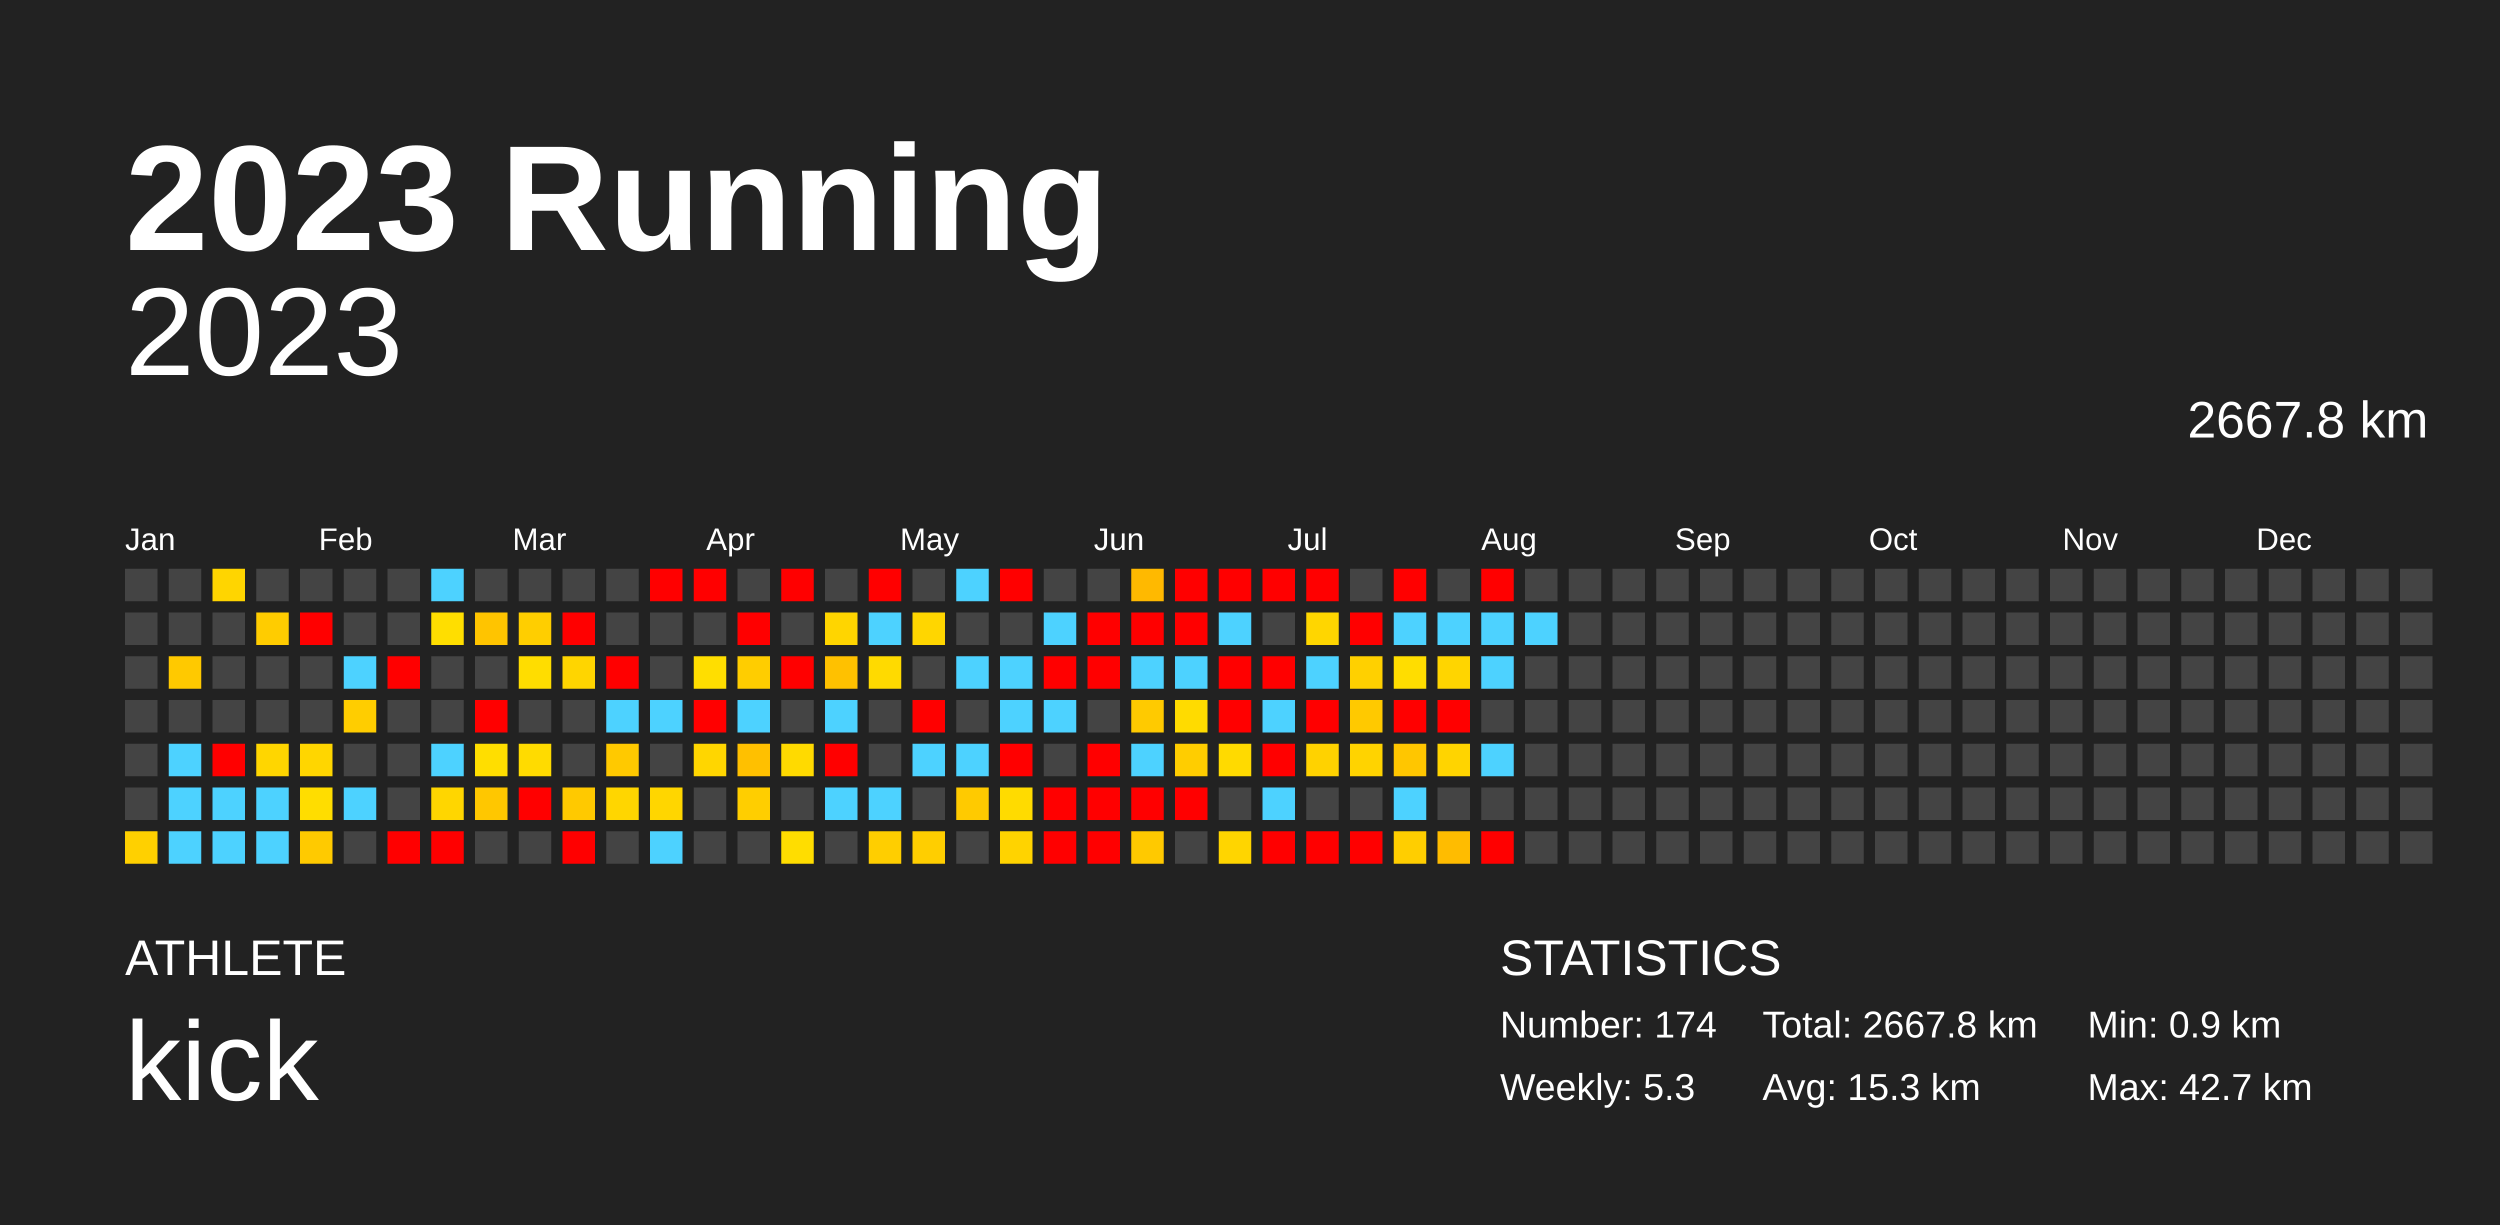
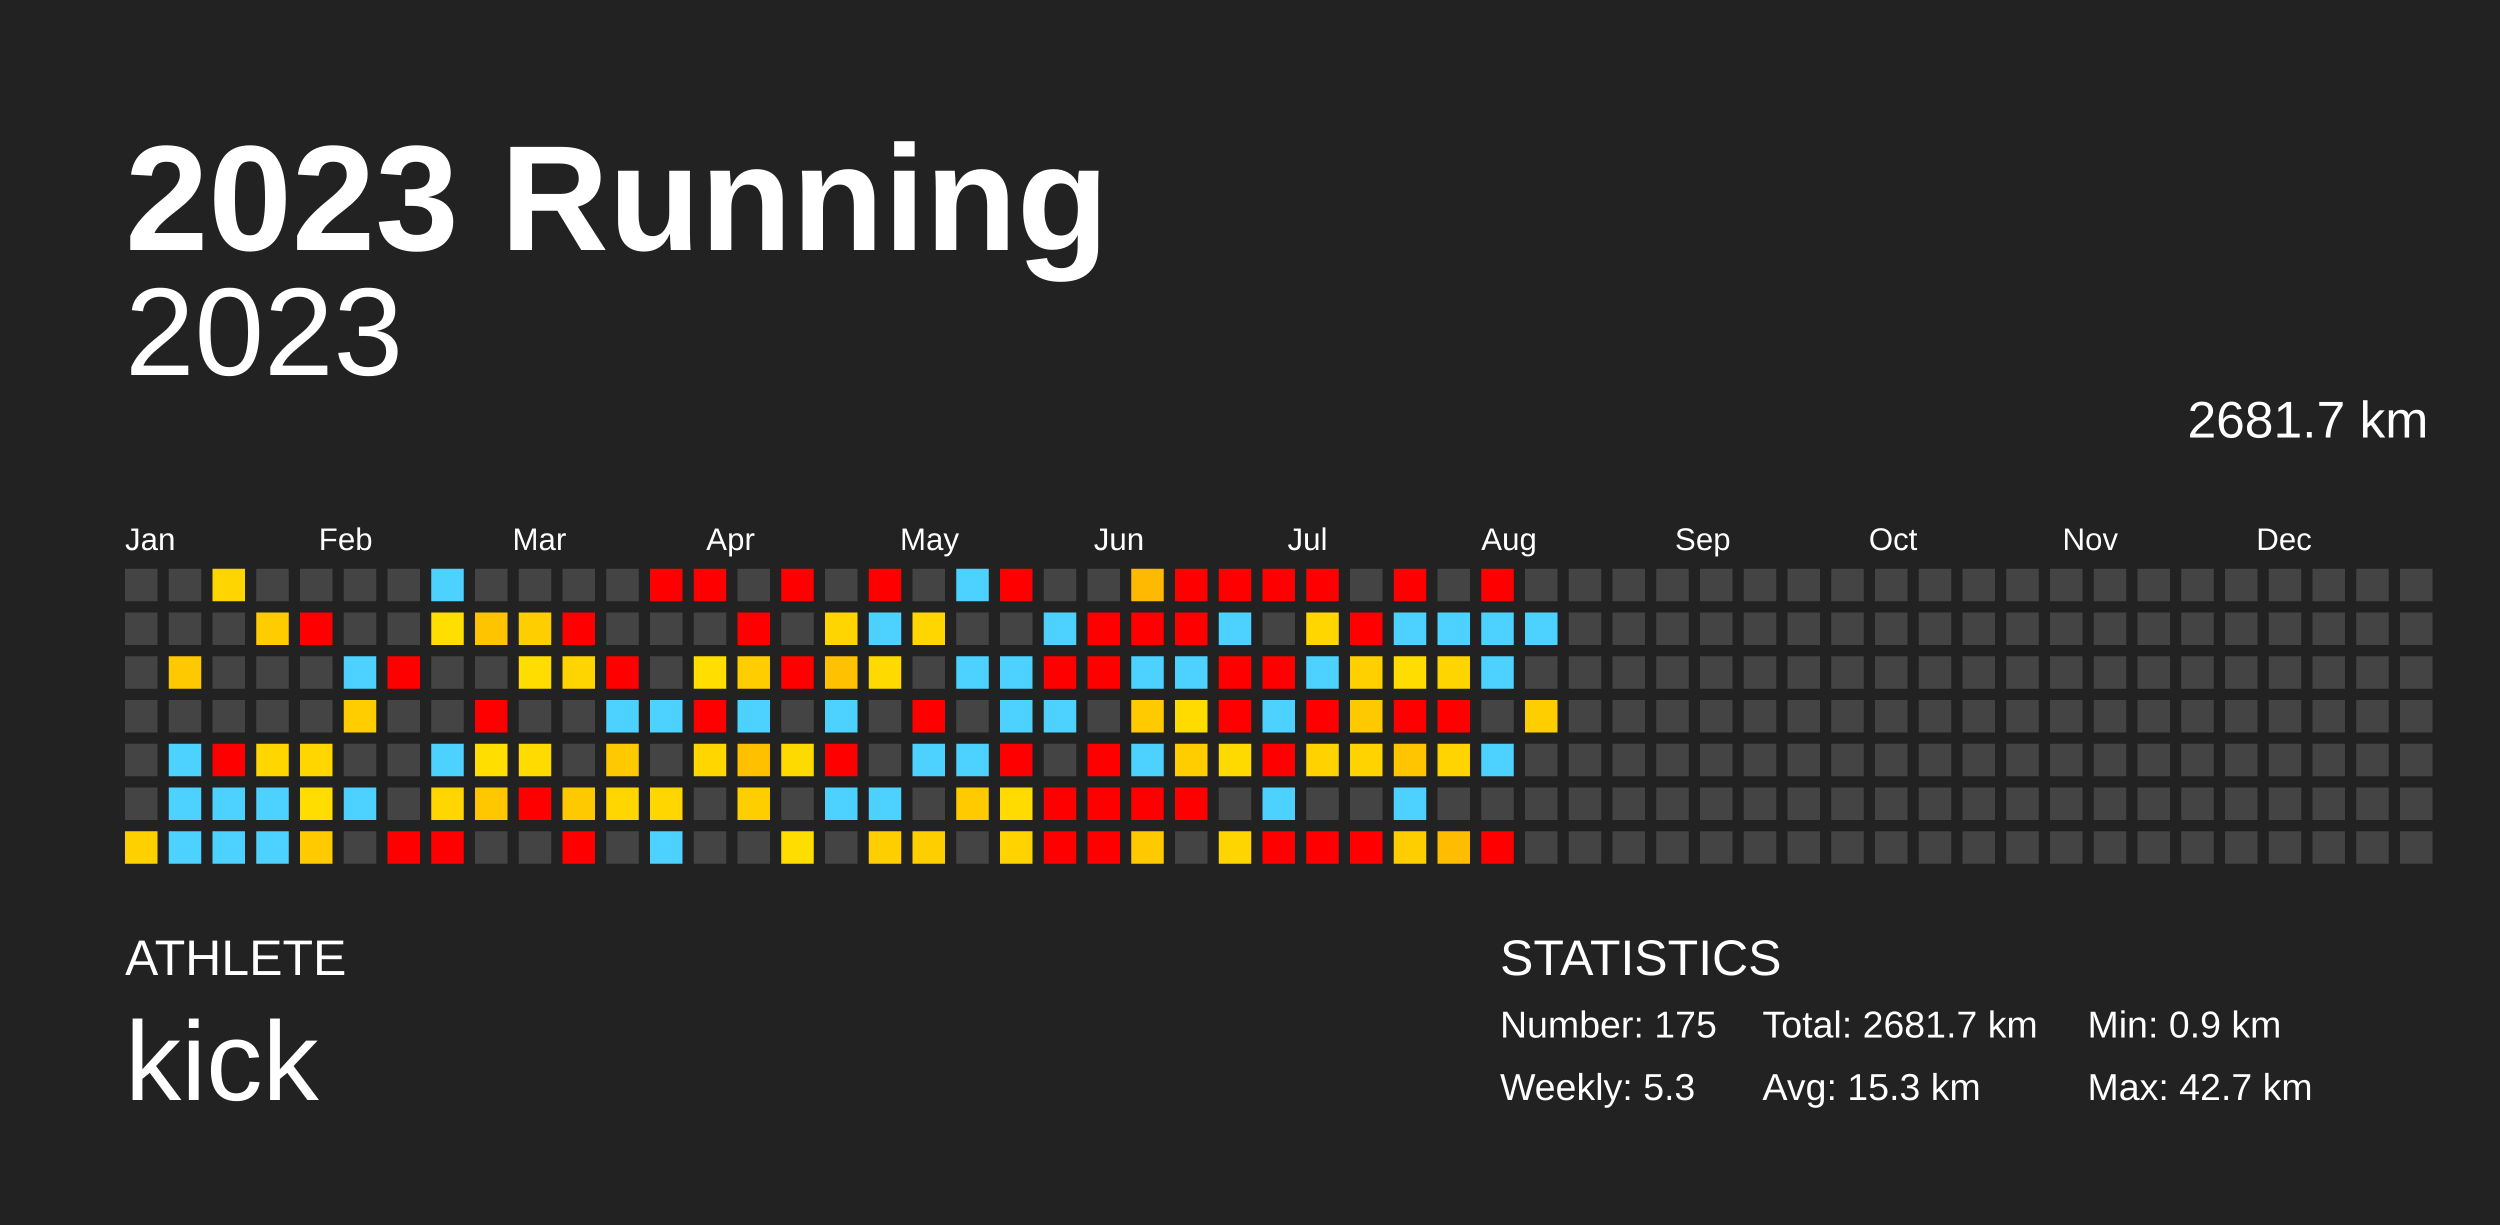
<svg xmlns="http://www.w3.org/2000/svg" baseProfile="full" height="98mm" version="1.1" viewBox="0,0,200,98" width="200mm">
  <defs />
  <rect fill="#222222" height="98" width="200" x="0" y="0" />
  <text fill="#FFFFFF" style="font-size:12px; font-family:Arial; font-weight:bold;" x="10" y="20">2023 Running</text>
  <text fill="#FFFFFF" style="font-size:4px; font-family:Arial" x="10" y="78">ATHLETE</text>
  <text fill="#FFFFFF" style="font-size:9px; font-family:Arial" x="10" y="88">kick</text>
  <text fill="#FFFFFF" style="font-size:4px; font-family:Arial" x="120" y="78">STATISTICS</text>
-   <text fill="#FFFFFF" style="font-size:3px; font-family:Arial" x="120" y="83">Number: 174</text>
+   <text fill="#FFFFFF" style="font-size:3px; font-family:Arial" x="120" y="83">Number: 175</text>
  <text fill="#FFFFFF" style="font-size:3px; font-family:Arial" x="120" y="88">Weekly: 5.3</text>
-   <text fill="#FFFFFF" style="font-size:3px; font-family:Arial" x="141" y="83">Total: 2667.8 km</text>
+   <text fill="#FFFFFF" style="font-size:3px; font-family:Arial" x="141" y="83">Total: 2681.7 km</text>
  <text fill="#FFFFFF" style="font-size:3px; font-family:Arial" x="141" y="88">Avg: 15.3 km</text>
  <text fill="#FFFFFF" style="font-size:3px; font-family:Arial" x="167" y="83">Min: 0.9 km</text>
  <text fill="#FFFFFF" style="font-size:3px; font-family:Arial" x="167" y="88">Max: 42.7 km</text>
  <text alignment-baseline="hanging" fill="#FFFFFF" style="font-size:10.0px; font-family:Arial;" x="10" y="30">2023</text>
-   <text alignment-baseline="hanging" fill="#FFFFFF" style="font-size:4.125px; font-family:Arial;" x="175" y="35">2667.8 km</text>
+   <text alignment-baseline="hanging" fill="#FFFFFF" style="font-size:4.125px; font-family:Arial;" x="175" y="35">2681.7 km</text>
  <text fill="#FFFFFF" style="font-size:2.5px; font-family:Arial" x="10.0" y="44">Jan</text>
  <text fill="#FFFFFF" style="font-size:2.5px; font-family:Arial" x="25.5" y="44">Feb</text>
  <text fill="#FFFFFF" style="font-size:2.5px; font-family:Arial" x="41.0" y="44">Mar</text>
  <text fill="#FFFFFF" style="font-size:2.5px; font-family:Arial" x="56.5" y="44">Apr</text>
  <text fill="#FFFFFF" style="font-size:2.5px; font-family:Arial" x="72.0" y="44">May</text>
  <text fill="#FFFFFF" style="font-size:2.5px; font-family:Arial" x="87.5" y="44">Jun</text>
  <text fill="#FFFFFF" style="font-size:2.5px; font-family:Arial" x="103.0" y="44">Jul</text>
  <text fill="#FFFFFF" style="font-size:2.5px; font-family:Arial" x="118.5" y="44">Aug</text>
  <text fill="#FFFFFF" style="font-size:2.5px; font-family:Arial" x="134.0" y="44">Sep</text>
  <text fill="#FFFFFF" style="font-size:2.5px; font-family:Arial" x="149.5" y="44">Oct</text>
  <text fill="#FFFFFF" style="font-size:2.5px; font-family:Arial" x="165.0" y="44">Nov</text>
  <text fill="#FFFFFF" style="font-size:2.5px; font-family:Arial" x="180.5" y="44">Dec</text>
  <rect fill="#444444" height="2.6" width="2.6" x="10.0" y="45.5" />
  <rect fill="#444444" height="2.6" width="2.6" x="10.0" y="49.0" />
  <rect fill="#444444" height="2.6" width="2.6" x="10.0" y="52.5" />
  <rect fill="#444444" height="2.6" width="2.6" x="10.0" y="56.0" />
  <rect fill="#444444" height="2.6" width="2.6" x="10.0" y="59.5" />
  <rect fill="#444444" height="2.6" width="2.6" x="10.0" y="63.0" />
  <rect fill="#ffd000" height="2.6" width="2.6" x="10.0" y="66.5" />
  <rect fill="#444444" height="2.6" width="2.6" x="13.5" y="45.5" />
  <rect fill="#444444" height="2.6" width="2.6" x="13.5" y="49.0" />
  <rect fill="#ffc900" height="2.6" width="2.6" x="13.5" y="52.5" />
  <rect fill="#444444" height="2.6" width="2.6" x="13.5" y="56.0" />
  <rect fill="#4dd2ff" height="2.6" width="2.6" x="13.5" y="59.5" />
  <rect fill="#4dd2ff" height="2.6" width="2.6" x="13.5" y="63.0" />
  <rect fill="#4dd2ff" height="2.6" width="2.6" x="13.5" y="66.5" />
  <rect fill="#ffd500" height="2.6" width="2.6" x="17.0" y="45.5" />
  <rect fill="#444444" height="2.6" width="2.6" x="17.0" y="49.0" />
  <rect fill="#444444" height="2.6" width="2.6" x="17.0" y="52.5" />
  <rect fill="#444444" height="2.6" width="2.6" x="17.0" y="56.0" />
  <rect fill="red" height="2.6" width="2.6" x="17.0" y="59.5" />
  <rect fill="#4dd2ff" height="2.6" width="2.6" x="17.0" y="63.0" />
  <rect fill="#4dd2ff" height="2.6" width="2.6" x="17.0" y="66.5" />
  <rect fill="#444444" height="2.6" width="2.6" x="20.5" y="45.5" />
  <rect fill="#ffcc00" height="2.6" width="2.6" x="20.5" y="49.0" />
  <rect fill="#444444" height="2.6" width="2.6" x="20.5" y="52.5" />
  <rect fill="#444444" height="2.6" width="2.6" x="20.5" y="56.0" />
  <rect fill="#ffd600" height="2.6" width="2.6" x="20.5" y="59.5" />
  <rect fill="#4dd2ff" height="2.6" width="2.6" x="20.5" y="63.0" />
  <rect fill="#4dd2ff" height="2.6" width="2.6" x="20.5" y="66.5" />
  <rect fill="#444444" height="2.6" width="2.6" x="24.0" y="45.5" />
  <rect fill="red" height="2.6" width="2.6" x="24.0" y="49.0" />
  <rect fill="#444444" height="2.6" width="2.6" x="24.0" y="52.5" />
  <rect fill="#444444" height="2.6" width="2.6" x="24.0" y="56.0" />
  <rect fill="#ffd600" height="2.6" width="2.6" x="24.0" y="59.5" />
  <rect fill="#ffdd00" height="2.6" width="2.6" x="24.0" y="63.0" />
  <rect fill="#ffca00" height="2.6" width="2.6" x="24.0" y="66.5" />
  <rect fill="#444444" height="2.6" width="2.6" x="27.5" y="45.5" />
  <rect fill="#444444" height="2.6" width="2.6" x="27.5" y="49.0" />
  <rect fill="#4dd2ff" height="2.6" width="2.6" x="27.5" y="52.5" />
  <rect fill="#ffcd00" height="2.6" width="2.6" x="27.5" y="56.0" />
  <rect fill="#444444" height="2.6" width="2.6" x="27.5" y="59.5" />
  <rect fill="#4dd2ff" height="2.6" width="2.6" x="27.5" y="63.0" />
  <rect fill="#444444" height="2.6" width="2.6" x="27.5" y="66.5" />
  <rect fill="#444444" height="2.6" width="2.6" x="31.0" y="45.5" />
  <rect fill="#444444" height="2.6" width="2.6" x="31.0" y="49.0" />
  <rect fill="red" height="2.6" width="2.6" x="31.0" y="52.5" />
  <rect fill="#444444" height="2.6" width="2.6" x="31.0" y="56.0" />
  <rect fill="#444444" height="2.6" width="2.6" x="31.0" y="59.5" />
  <rect fill="#444444" height="2.6" width="2.6" x="31.0" y="63.0" />
  <rect fill="red" height="2.6" width="2.6" x="31.0" y="66.5" />
  <rect fill="#4dd2ff" height="2.6" width="2.6" x="34.5" y="45.5" />
  <rect fill="#ffde00" height="2.6" width="2.6" x="34.5" y="49.0" />
  <rect fill="#444444" height="2.6" width="2.6" x="34.5" y="52.5" />
  <rect fill="#444444" height="2.6" width="2.6" x="34.5" y="56.0" />
  <rect fill="#4dd2ff" height="2.6" width="2.6" x="34.5" y="59.5" />
  <rect fill="#ffd600" height="2.6" width="2.6" x="34.5" y="63.0" />
  <rect fill="red" height="2.6" width="2.6" x="34.5" y="66.5" />
  <rect fill="#444444" height="2.6" width="2.6" x="38.0" y="45.5" />
  <rect fill="#ffc400" height="2.6" width="2.6" x="38.0" y="49.0" />
  <rect fill="#444444" height="2.6" width="2.6" x="38.0" y="52.5" />
  <rect fill="red" height="2.6" width="2.6" x="38.0" y="56.0" />
  <rect fill="#ffde00" height="2.6" width="2.6" x="38.0" y="59.5" />
  <rect fill="#ffc700" height="2.6" width="2.6" x="38.0" y="63.0" />
  <rect fill="#444444" height="2.6" width="2.6" x="38.0" y="66.5" />
  <rect fill="#444444" height="2.6" width="2.6" x="41.5" y="45.5" />
  <rect fill="#ffce00" height="2.6" width="2.6" x="41.5" y="49.0" />
  <rect fill="#ffdd00" height="2.6" width="2.6" x="41.5" y="52.5" />
  <rect fill="#444444" height="2.6" width="2.6" x="41.5" y="56.0" />
  <rect fill="#ffdb00" height="2.6" width="2.6" x="41.5" y="59.5" />
  <rect fill="red" height="2.6" width="2.6" x="41.5" y="63.0" />
  <rect fill="#444444" height="2.6" width="2.6" x="41.5" y="66.5" />
  <rect fill="#444444" height="2.6" width="2.6" x="45.0" y="45.5" />
  <rect fill="red" height="2.6" width="2.6" x="45.0" y="49.0" />
  <rect fill="#ffd500" height="2.6" width="2.6" x="45.0" y="52.5" />
  <rect fill="#444444" height="2.6" width="2.6" x="45.0" y="56.0" />
  <rect fill="#444444" height="2.6" width="2.6" x="45.0" y="59.5" />
  <rect fill="#ffc900" height="2.6" width="2.6" x="45.0" y="63.0" />
  <rect fill="red" height="2.6" width="2.6" x="45.0" y="66.5" />
  <rect fill="#444444" height="2.6" width="2.6" x="48.5" y="45.5" />
  <rect fill="#444444" height="2.6" width="2.6" x="48.5" y="49.0" />
  <rect fill="red" height="2.6" width="2.6" x="48.5" y="52.5" />
  <rect fill="#4dd2ff" height="2.6" width="2.6" x="48.5" y="56.0" />
  <rect fill="#ffc900" height="2.6" width="2.6" x="48.5" y="59.5" />
  <rect fill="#ffd600" height="2.6" width="2.6" x="48.5" y="63.0" />
  <rect fill="#444444" height="2.6" width="2.6" x="48.5" y="66.5" />
  <rect fill="red" height="2.6" width="2.6" x="52.0" y="45.5" />
  <rect fill="#444444" height="2.6" width="2.6" x="52.0" y="49.0" />
  <rect fill="#444444" height="2.6" width="2.6" x="52.0" y="52.5" />
  <rect fill="#4dd2ff" height="2.6" width="2.6" x="52.0" y="56.0" />
  <rect fill="#444444" height="2.6" width="2.6" x="52.0" y="59.5" />
  <rect fill="#ffd600" height="2.6" width="2.6" x="52.0" y="63.0" />
  <rect fill="#4dd2ff" height="2.6" width="2.6" x="52.0" y="66.5" />
  <rect fill="red" height="2.6" width="2.6" x="55.5" y="45.5" />
  <rect fill="#444444" height="2.6" width="2.6" x="55.5" y="49.0" />
  <rect fill="#ffde00" height="2.6" width="2.6" x="55.5" y="52.5" />
  <rect fill="red" height="2.6" width="2.6" x="55.5" y="56.0" />
  <rect fill="#ffd600" height="2.6" width="2.6" x="55.5" y="59.5" />
  <rect fill="#444444" height="2.6" width="2.6" x="55.5" y="63.0" />
  <rect fill="#444444" height="2.6" width="2.6" x="55.5" y="66.5" />
  <rect fill="#444444" height="2.6" width="2.6" x="59.0" y="45.5" />
  <rect fill="red" height="2.6" width="2.6" x="59.0" y="49.0" />
  <rect fill="#ffcd00" height="2.6" width="2.6" x="59.0" y="52.5" />
  <rect fill="#4dd2ff" height="2.6" width="2.6" x="59.0" y="56.0" />
  <rect fill="#ffc000" height="2.6" width="2.6" x="59.0" y="59.5" />
  <rect fill="#ffce00" height="2.6" width="2.6" x="59.0" y="63.0" />
  <rect fill="#444444" height="2.6" width="2.6" x="59.0" y="66.5" />
  <rect fill="red" height="2.6" width="2.6" x="62.5" y="45.5" />
  <rect fill="#444444" height="2.6" width="2.6" x="62.5" y="49.0" />
  <rect fill="red" height="2.6" width="2.6" x="62.5" y="52.5" />
  <rect fill="#444444" height="2.6" width="2.6" x="62.5" y="56.0" />
  <rect fill="#ffda00" height="2.6" width="2.6" x="62.5" y="59.5" />
  <rect fill="#444444" height="2.6" width="2.6" x="62.5" y="63.0" />
  <rect fill="#ffdd00" height="2.6" width="2.6" x="62.5" y="66.5" />
  <rect fill="#444444" height="2.6" width="2.6" x="66.0" y="45.5" />
  <rect fill="#ffd500" height="2.6" width="2.6" x="66.0" y="49.0" />
  <rect fill="#ffc100" height="2.6" width="2.6" x="66.0" y="52.5" />
  <rect fill="#4dd2ff" height="2.6" width="2.6" x="66.0" y="56.0" />
  <rect fill="red" height="2.6" width="2.6" x="66.0" y="59.5" />
  <rect fill="#4dd2ff" height="2.6" width="2.6" x="66.0" y="63.0" />
  <rect fill="#444444" height="2.6" width="2.6" x="66.0" y="66.5" />
  <rect fill="red" height="2.6" width="2.6" x="69.5" y="45.5" />
  <rect fill="#4dd2ff" height="2.6" width="2.6" x="69.5" y="49.0" />
  <rect fill="#ffda00" height="2.6" width="2.6" x="69.5" y="52.5" />
  <rect fill="#444444" height="2.6" width="2.6" x="69.5" y="56.0" />
  <rect fill="#444444" height="2.6" width="2.6" x="69.5" y="59.5" />
  <rect fill="#4dd2ff" height="2.6" width="2.6" x="69.5" y="63.0" />
  <rect fill="#ffce00" height="2.6" width="2.6" x="69.5" y="66.5" />
  <rect fill="#444444" height="2.6" width="2.6" x="73.0" y="45.5" />
  <rect fill="#ffd600" height="2.6" width="2.6" x="73.0" y="49.0" />
  <rect fill="#444444" height="2.6" width="2.6" x="73.0" y="52.5" />
  <rect fill="red" height="2.6" width="2.6" x="73.0" y="56.0" />
  <rect fill="#4dd2ff" height="2.6" width="2.6" x="73.0" y="59.5" />
  <rect fill="#444444" height="2.6" width="2.6" x="73.0" y="63.0" />
  <rect fill="#ffce00" height="2.6" width="2.6" x="73.0" y="66.5" />
  <rect fill="#4dd2ff" height="2.6" width="2.6" x="76.5" y="45.5" />
  <rect fill="#444444" height="2.6" width="2.6" x="76.5" y="49.0" />
  <rect fill="#4dd2ff" height="2.6" width="2.6" x="76.5" y="52.5" />
  <rect fill="#444444" height="2.6" width="2.6" x="76.5" y="56.0" />
  <rect fill="#4dd2ff" height="2.6" width="2.6" x="76.5" y="59.5" />
  <rect fill="#ffca00" height="2.6" width="2.6" x="76.5" y="63.0" />
  <rect fill="#444444" height="2.6" width="2.6" x="76.5" y="66.5" />
  <rect fill="red" height="2.6" width="2.6" x="80.0" y="45.5" />
  <rect fill="#444444" height="2.6" width="2.6" x="80.0" y="49.0" />
  <rect fill="#4dd2ff" height="2.6" width="2.6" x="80.0" y="52.5" />
  <rect fill="#4dd2ff" height="2.6" width="2.6" x="80.0" y="56.0" />
  <rect fill="red" height="2.6" width="2.6" x="80.0" y="59.5" />
  <rect fill="#ffdb00" height="2.6" width="2.6" x="80.0" y="63.0" />
  <rect fill="#ffd300" height="2.6" width="2.6" x="80.0" y="66.5" />
  <rect fill="#444444" height="2.6" width="2.6" x="83.5" y="45.5" />
  <rect fill="#4dd2ff" height="2.6" width="2.6" x="83.5" y="49.0" />
  <rect fill="red" height="2.6" width="2.6" x="83.5" y="52.5" />
  <rect fill="#4dd2ff" height="2.6" width="2.6" x="83.5" y="56.0" />
  <rect fill="#444444" height="2.6" width="2.6" x="83.5" y="59.5" />
  <rect fill="red" height="2.6" width="2.6" x="83.5" y="63.0" />
  <rect fill="red" height="2.6" width="2.6" x="83.5" y="66.5" />
  <rect fill="#444444" height="2.6" width="2.6" x="87.0" y="45.5" />
  <rect fill="red" height="2.6" width="2.6" x="87.0" y="49.0" />
  <rect fill="red" height="2.6" width="2.6" x="87.0" y="52.5" />
  <rect fill="#444444" height="2.6" width="2.6" x="87.0" y="56.0" />
  <rect fill="red" height="2.6" width="2.6" x="87.0" y="59.5" />
  <rect fill="red" height="2.6" width="2.6" x="87.0" y="63.0" />
  <rect fill="red" height="2.6" width="2.6" x="87.0" y="66.5" />
  <rect fill="#ffb900" height="2.6" width="2.6" x="90.5" y="45.5" />
  <rect fill="red" height="2.6" width="2.6" x="90.5" y="49.0" />
  <rect fill="#4dd2ff" height="2.6" width="2.6" x="90.5" y="52.5" />
  <rect fill="#ffca00" height="2.6" width="2.6" x="90.5" y="56.0" />
  <rect fill="#4dd2ff" height="2.6" width="2.6" x="90.5" y="59.5" />
  <rect fill="red" height="2.6" width="2.6" x="90.5" y="63.0" />
  <rect fill="#ffc900" height="2.6" width="2.6" x="90.5" y="66.5" />
  <rect fill="red" height="2.6" width="2.6" x="94.0" y="45.5" />
  <rect fill="red" height="2.6" width="2.6" x="94.0" y="49.0" />
  <rect fill="#4dd2ff" height="2.6" width="2.6" x="94.0" y="52.5" />
  <rect fill="#ffdb00" height="2.6" width="2.6" x="94.0" y="56.0" />
  <rect fill="#ffcd00" height="2.6" width="2.6" x="94.0" y="59.5" />
  <rect fill="red" height="2.6" width="2.6" x="94.0" y="63.0" />
  <rect fill="#444444" height="2.6" width="2.6" x="94.0" y="66.5" />
  <rect fill="red" height="2.6" width="2.6" x="97.5" y="45.5" />
  <rect fill="#4dd2ff" height="2.6" width="2.6" x="97.5" y="49.0" />
  <rect fill="red" height="2.6" width="2.6" x="97.5" y="52.5" />
  <rect fill="red" height="2.6" width="2.6" x="97.5" y="56.0" />
  <rect fill="#ffda00" height="2.6" width="2.6" x="97.5" y="59.5" />
  <rect fill="#444444" height="2.6" width="2.6" x="97.5" y="63.0" />
  <rect fill="#ffd500" height="2.6" width="2.6" x="97.5" y="66.5" />
  <rect fill="red" height="2.6" width="2.6" x="101.0" y="45.5" />
  <rect fill="#444444" height="2.6" width="2.6" x="101.0" y="49.0" />
  <rect fill="red" height="2.6" width="2.6" x="101.0" y="52.5" />
  <rect fill="#4dd2ff" height="2.6" width="2.6" x="101.0" y="56.0" />
  <rect fill="red" height="2.6" width="2.6" x="101.0" y="59.5" />
  <rect fill="#4dd2ff" height="2.6" width="2.6" x="101.0" y="63.0" />
  <rect fill="red" height="2.6" width="2.6" x="101.0" y="66.5" />
  <rect fill="red" height="2.6" width="2.6" x="104.5" y="45.5" />
  <rect fill="#ffd600" height="2.6" width="2.6" x="104.5" y="49.0" />
  <rect fill="#4dd2ff" height="2.6" width="2.6" x="104.5" y="52.5" />
  <rect fill="red" height="2.6" width="2.6" x="104.5" y="56.0" />
  <rect fill="#ffd200" height="2.6" width="2.6" x="104.5" y="59.5" />
  <rect fill="#444444" height="2.6" width="2.6" x="104.5" y="63.0" />
  <rect fill="red" height="2.6" width="2.6" x="104.5" y="66.5" />
  <rect fill="#444444" height="2.6" width="2.6" x="108.0" y="45.5" />
  <rect fill="red" height="2.6" width="2.6" x="108.0" y="49.0" />
  <rect fill="#ffd000" height="2.6" width="2.6" x="108.0" y="52.5" />
  <rect fill="#ffc900" height="2.6" width="2.6" x="108.0" y="56.0" />
  <rect fill="#ffd300" height="2.6" width="2.6" x="108.0" y="59.5" />
  <rect fill="#444444" height="2.6" width="2.6" x="108.0" y="63.0" />
  <rect fill="red" height="2.6" width="2.6" x="108.0" y="66.5" />
  <rect fill="red" height="2.6" width="2.6" x="111.5" y="45.5" />
  <rect fill="#4dd2ff" height="2.6" width="2.6" x="111.5" y="49.0" />
  <rect fill="#ffdd00" height="2.6" width="2.6" x="111.5" y="52.5" />
  <rect fill="red" height="2.6" width="2.6" x="111.5" y="56.0" />
  <rect fill="#ffc600" height="2.6" width="2.6" x="111.5" y="59.5" />
  <rect fill="#4dd2ff" height="2.6" width="2.6" x="111.5" y="63.0" />
  <rect fill="#ffce00" height="2.6" width="2.6" x="111.5" y="66.5" />
  <rect fill="#444444" height="2.6" width="2.6" x="115.0" y="45.5" />
  <rect fill="#4dd2ff" height="2.6" width="2.6" x="115.0" y="49.0" />
  <rect fill="#ffd500" height="2.6" width="2.6" x="115.0" y="52.5" />
  <rect fill="red" height="2.6" width="2.6" x="115.0" y="56.0" />
  <rect fill="#ffd400" height="2.6" width="2.6" x="115.0" y="59.5" />
  <rect fill="#444444" height="2.6" width="2.6" x="115.0" y="63.0" />
  <rect fill="#ffbc00" height="2.6" width="2.6" x="115.0" y="66.5" />
  <rect fill="red" height="2.6" width="2.6" x="118.5" y="45.5" />
  <rect fill="#4dd2ff" height="2.6" width="2.6" x="118.5" y="49.0" />
  <rect fill="#4dd2ff" height="2.6" width="2.6" x="118.5" y="52.5" />
  <rect fill="#444444" height="2.6" width="2.6" x="118.5" y="56.0" />
  <rect fill="#4dd2ff" height="2.6" width="2.6" x="118.5" y="59.5" />
  <rect fill="#444444" height="2.6" width="2.6" x="118.5" y="63.0" />
  <rect fill="red" height="2.6" width="2.6" x="118.5" y="66.5" />
  <rect fill="#444444" height="2.6" width="2.6" x="122.0" y="45.5" />
  <rect fill="#4dd2ff" height="2.6" width="2.6" x="122.0" y="49.0" />
  <rect fill="#444444" height="2.6" width="2.6" x="122.0" y="52.5" />
-   <rect fill="#444444" height="2.6" width="2.6" x="122.0" y="56.0" />
+   <rect fill="#ffce00" height="2.6" width="2.6" x="122.0" y="56.0" />
  <rect fill="#444444" height="2.6" width="2.6" x="122.0" y="59.5" />
  <rect fill="#444444" height="2.6" width="2.6" x="122.0" y="63.0" />
  <rect fill="#444444" height="2.6" width="2.6" x="122.0" y="66.5" />
  <rect fill="#444444" height="2.6" width="2.6" x="125.5" y="45.5" />
  <rect fill="#444444" height="2.6" width="2.6" x="125.5" y="49.0" />
  <rect fill="#444444" height="2.6" width="2.6" x="125.5" y="52.5" />
  <rect fill="#444444" height="2.6" width="2.6" x="125.5" y="56.0" />
  <rect fill="#444444" height="2.6" width="2.6" x="125.5" y="59.5" />
  <rect fill="#444444" height="2.6" width="2.6" x="125.5" y="63.0" />
  <rect fill="#444444" height="2.6" width="2.6" x="125.5" y="66.5" />
  <rect fill="#444444" height="2.6" width="2.6" x="129.0" y="45.5" />
  <rect fill="#444444" height="2.6" width="2.6" x="129.0" y="49.0" />
  <rect fill="#444444" height="2.6" width="2.6" x="129.0" y="52.5" />
  <rect fill="#444444" height="2.6" width="2.6" x="129.0" y="56.0" />
  <rect fill="#444444" height="2.6" width="2.6" x="129.0" y="59.5" />
  <rect fill="#444444" height="2.6" width="2.6" x="129.0" y="63.0" />
  <rect fill="#444444" height="2.6" width="2.6" x="129.0" y="66.5" />
  <rect fill="#444444" height="2.6" width="2.6" x="132.5" y="45.5" />
  <rect fill="#444444" height="2.6" width="2.6" x="132.5" y="49.0" />
  <rect fill="#444444" height="2.6" width="2.6" x="132.5" y="52.5" />
  <rect fill="#444444" height="2.6" width="2.6" x="132.5" y="56.0" />
  <rect fill="#444444" height="2.6" width="2.6" x="132.5" y="59.5" />
  <rect fill="#444444" height="2.6" width="2.6" x="132.5" y="63.0" />
  <rect fill="#444444" height="2.6" width="2.6" x="132.5" y="66.5" />
  <rect fill="#444444" height="2.6" width="2.6" x="136.0" y="45.5" />
  <rect fill="#444444" height="2.6" width="2.6" x="136.0" y="49.0" />
  <rect fill="#444444" height="2.6" width="2.6" x="136.0" y="52.5" />
  <rect fill="#444444" height="2.6" width="2.6" x="136.0" y="56.0" />
  <rect fill="#444444" height="2.6" width="2.6" x="136.0" y="59.5" />
  <rect fill="#444444" height="2.6" width="2.6" x="136.0" y="63.0" />
  <rect fill="#444444" height="2.6" width="2.6" x="136.0" y="66.5" />
  <rect fill="#444444" height="2.6" width="2.6" x="139.5" y="45.5" />
  <rect fill="#444444" height="2.6" width="2.6" x="139.5" y="49.0" />
  <rect fill="#444444" height="2.6" width="2.6" x="139.5" y="52.5" />
  <rect fill="#444444" height="2.6" width="2.6" x="139.5" y="56.0" />
  <rect fill="#444444" height="2.6" width="2.6" x="139.5" y="59.5" />
  <rect fill="#444444" height="2.6" width="2.6" x="139.5" y="63.0" />
  <rect fill="#444444" height="2.6" width="2.6" x="139.5" y="66.5" />
  <rect fill="#444444" height="2.6" width="2.6" x="143.0" y="45.5" />
  <rect fill="#444444" height="2.6" width="2.6" x="143.0" y="49.0" />
  <rect fill="#444444" height="2.6" width="2.6" x="143.0" y="52.5" />
  <rect fill="#444444" height="2.6" width="2.6" x="143.0" y="56.0" />
  <rect fill="#444444" height="2.6" width="2.6" x="143.0" y="59.5" />
  <rect fill="#444444" height="2.6" width="2.6" x="143.0" y="63.0" />
  <rect fill="#444444" height="2.6" width="2.6" x="143.0" y="66.5" />
  <rect fill="#444444" height="2.6" width="2.6" x="146.5" y="45.5" />
  <rect fill="#444444" height="2.6" width="2.6" x="146.5" y="49.0" />
  <rect fill="#444444" height="2.6" width="2.6" x="146.5" y="52.5" />
  <rect fill="#444444" height="2.6" width="2.6" x="146.5" y="56.0" />
  <rect fill="#444444" height="2.6" width="2.6" x="146.5" y="59.5" />
  <rect fill="#444444" height="2.6" width="2.6" x="146.5" y="63.0" />
  <rect fill="#444444" height="2.6" width="2.6" x="146.5" y="66.5" />
  <rect fill="#444444" height="2.6" width="2.6" x="150.0" y="45.5" />
  <rect fill="#444444" height="2.6" width="2.6" x="150.0" y="49.0" />
  <rect fill="#444444" height="2.6" width="2.6" x="150.0" y="52.5" />
  <rect fill="#444444" height="2.6" width="2.6" x="150.0" y="56.0" />
  <rect fill="#444444" height="2.6" width="2.6" x="150.0" y="59.5" />
  <rect fill="#444444" height="2.6" width="2.6" x="150.0" y="63.0" />
  <rect fill="#444444" height="2.6" width="2.6" x="150.0" y="66.5" />
  <rect fill="#444444" height="2.6" width="2.6" x="153.5" y="45.5" />
  <rect fill="#444444" height="2.6" width="2.6" x="153.5" y="49.0" />
  <rect fill="#444444" height="2.6" width="2.6" x="153.5" y="52.5" />
  <rect fill="#444444" height="2.6" width="2.6" x="153.5" y="56.0" />
  <rect fill="#444444" height="2.6" width="2.6" x="153.5" y="59.5" />
  <rect fill="#444444" height="2.6" width="2.6" x="153.5" y="63.0" />
  <rect fill="#444444" height="2.6" width="2.6" x="153.5" y="66.5" />
  <rect fill="#444444" height="2.6" width="2.6" x="157.0" y="45.5" />
  <rect fill="#444444" height="2.6" width="2.6" x="157.0" y="49.0" />
  <rect fill="#444444" height="2.6" width="2.6" x="157.0" y="52.5" />
  <rect fill="#444444" height="2.6" width="2.6" x="157.0" y="56.0" />
  <rect fill="#444444" height="2.6" width="2.6" x="157.0" y="59.5" />
  <rect fill="#444444" height="2.6" width="2.6" x="157.0" y="63.0" />
  <rect fill="#444444" height="2.6" width="2.6" x="157.0" y="66.5" />
  <rect fill="#444444" height="2.6" width="2.6" x="160.5" y="45.5" />
  <rect fill="#444444" height="2.6" width="2.6" x="160.5" y="49.0" />
  <rect fill="#444444" height="2.6" width="2.6" x="160.5" y="52.5" />
  <rect fill="#444444" height="2.6" width="2.6" x="160.5" y="56.0" />
  <rect fill="#444444" height="2.6" width="2.6" x="160.5" y="59.5" />
  <rect fill="#444444" height="2.6" width="2.6" x="160.5" y="63.0" />
  <rect fill="#444444" height="2.6" width="2.6" x="160.5" y="66.5" />
  <rect fill="#444444" height="2.6" width="2.6" x="164.0" y="45.5" />
  <rect fill="#444444" height="2.6" width="2.6" x="164.0" y="49.0" />
  <rect fill="#444444" height="2.6" width="2.6" x="164.0" y="52.5" />
  <rect fill="#444444" height="2.6" width="2.6" x="164.0" y="56.0" />
  <rect fill="#444444" height="2.6" width="2.6" x="164.0" y="59.5" />
  <rect fill="#444444" height="2.6" width="2.6" x="164.0" y="63.0" />
  <rect fill="#444444" height="2.6" width="2.6" x="164.0" y="66.5" />
  <rect fill="#444444" height="2.6" width="2.6" x="167.5" y="45.5" />
  <rect fill="#444444" height="2.6" width="2.6" x="167.5" y="49.0" />
  <rect fill="#444444" height="2.6" width="2.6" x="167.5" y="52.5" />
  <rect fill="#444444" height="2.6" width="2.6" x="167.5" y="56.0" />
  <rect fill="#444444" height="2.6" width="2.6" x="167.5" y="59.5" />
  <rect fill="#444444" height="2.6" width="2.6" x="167.5" y="63.0" />
  <rect fill="#444444" height="2.6" width="2.6" x="167.5" y="66.5" />
  <rect fill="#444444" height="2.6" width="2.6" x="171.0" y="45.5" />
  <rect fill="#444444" height="2.6" width="2.6" x="171.0" y="49.0" />
  <rect fill="#444444" height="2.6" width="2.6" x="171.0" y="52.5" />
  <rect fill="#444444" height="2.6" width="2.6" x="171.0" y="56.0" />
  <rect fill="#444444" height="2.6" width="2.6" x="171.0" y="59.5" />
  <rect fill="#444444" height="2.6" width="2.6" x="171.0" y="63.0" />
  <rect fill="#444444" height="2.6" width="2.6" x="171.0" y="66.5" />
  <rect fill="#444444" height="2.6" width="2.6" x="174.5" y="45.5" />
  <rect fill="#444444" height="2.6" width="2.6" x="174.5" y="49.0" />
  <rect fill="#444444" height="2.6" width="2.6" x="174.5" y="52.5" />
  <rect fill="#444444" height="2.6" width="2.6" x="174.5" y="56.0" />
  <rect fill="#444444" height="2.6" width="2.6" x="174.5" y="59.5" />
  <rect fill="#444444" height="2.6" width="2.6" x="174.5" y="63.0" />
  <rect fill="#444444" height="2.6" width="2.6" x="174.5" y="66.5" />
  <rect fill="#444444" height="2.6" width="2.6" x="178.0" y="45.5" />
  <rect fill="#444444" height="2.6" width="2.6" x="178.0" y="49.0" />
  <rect fill="#444444" height="2.6" width="2.6" x="178.0" y="52.5" />
  <rect fill="#444444" height="2.6" width="2.6" x="178.0" y="56.0" />
  <rect fill="#444444" height="2.6" width="2.6" x="178.0" y="59.5" />
  <rect fill="#444444" height="2.6" width="2.6" x="178.0" y="63.0" />
  <rect fill="#444444" height="2.6" width="2.6" x="178.0" y="66.5" />
  <rect fill="#444444" height="2.6" width="2.6" x="181.5" y="45.5" />
  <rect fill="#444444" height="2.6" width="2.6" x="181.5" y="49.0" />
  <rect fill="#444444" height="2.6" width="2.6" x="181.5" y="52.5" />
  <rect fill="#444444" height="2.6" width="2.6" x="181.5" y="56.0" />
  <rect fill="#444444" height="2.6" width="2.6" x="181.5" y="59.5" />
  <rect fill="#444444" height="2.6" width="2.6" x="181.5" y="63.0" />
  <rect fill="#444444" height="2.6" width="2.6" x="181.5" y="66.5" />
  <rect fill="#444444" height="2.6" width="2.6" x="185.0" y="45.5" />
  <rect fill="#444444" height="2.6" width="2.6" x="185.0" y="49.0" />
  <rect fill="#444444" height="2.6" width="2.6" x="185.0" y="52.5" />
  <rect fill="#444444" height="2.6" width="2.6" x="185.0" y="56.0" />
  <rect fill="#444444" height="2.6" width="2.6" x="185.0" y="59.5" />
  <rect fill="#444444" height="2.6" width="2.6" x="185.0" y="63.0" />
  <rect fill="#444444" height="2.6" width="2.6" x="185.0" y="66.5" />
  <rect fill="#444444" height="2.6" width="2.6" x="188.5" y="45.5" />
  <rect fill="#444444" height="2.6" width="2.6" x="188.5" y="49.0" />
  <rect fill="#444444" height="2.6" width="2.6" x="188.5" y="52.5" />
  <rect fill="#444444" height="2.6" width="2.6" x="188.5" y="56.0" />
  <rect fill="#444444" height="2.6" width="2.6" x="188.5" y="59.5" />
  <rect fill="#444444" height="2.6" width="2.6" x="188.5" y="63.0" />
  <rect fill="#444444" height="2.6" width="2.6" x="188.5" y="66.5" />
  <rect fill="#444444" height="2.6" width="2.6" x="192.0" y="45.5" />
  <rect fill="#444444" height="2.6" width="2.6" x="192.0" y="49.0" />
  <rect fill="#444444" height="2.6" width="2.6" x="192.0" y="52.5" />
  <rect fill="#444444" height="2.6" width="2.6" x="192.0" y="56.0" />
  <rect fill="#444444" height="2.6" width="2.6" x="192.0" y="59.5" />
  <rect fill="#444444" height="2.6" width="2.6" x="192.0" y="63.0" />
  <rect fill="#444444" height="2.6" width="2.6" x="192.0" y="66.5" />
</svg>
